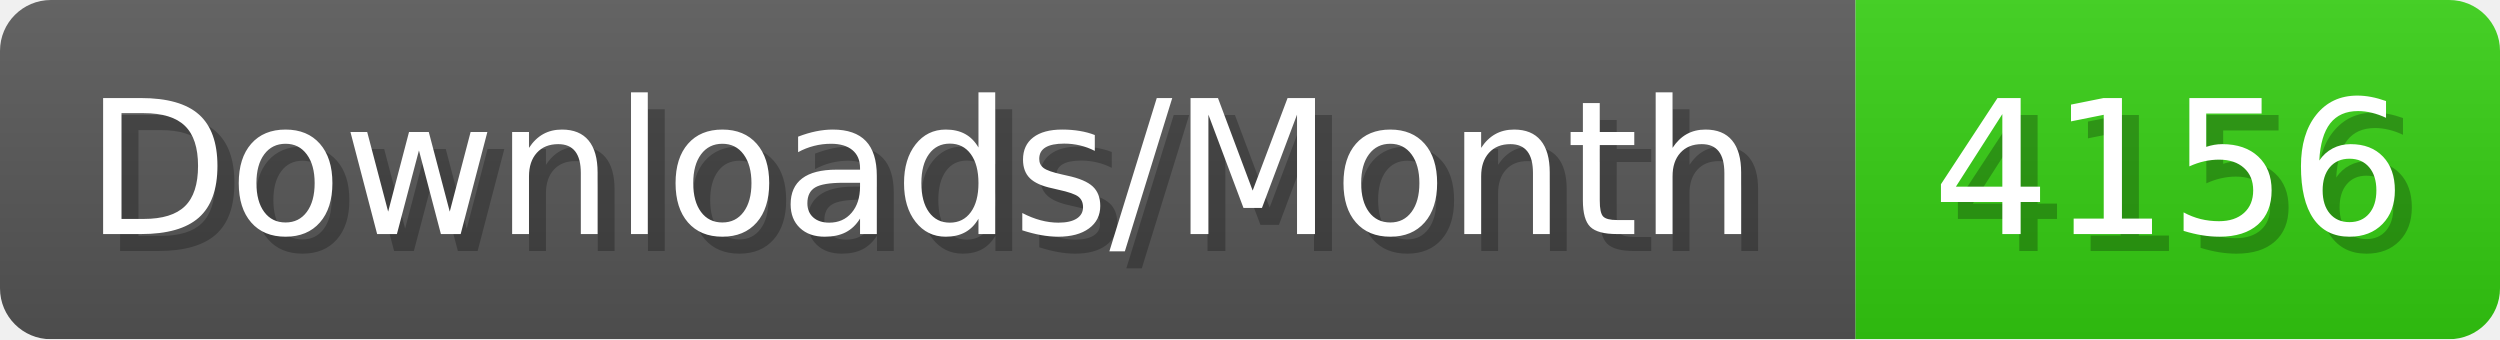
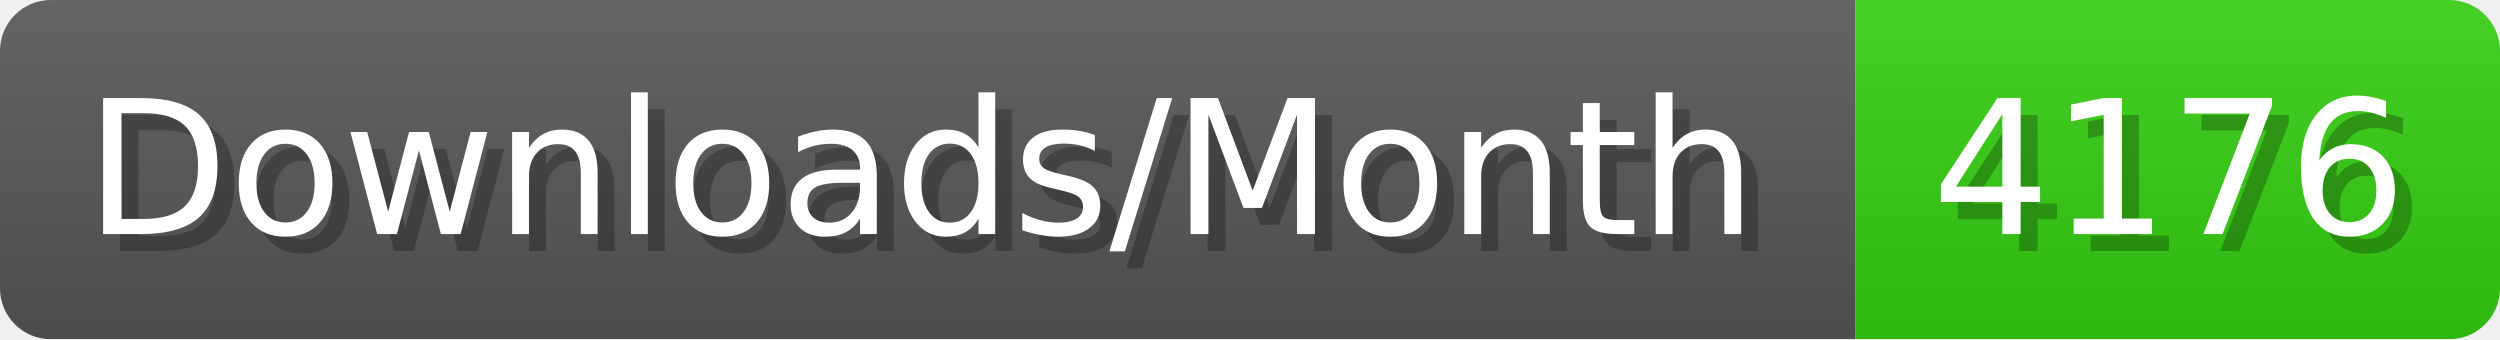
- <svg xmlns="http://www.w3.org/2000/svg" width="147.4" height="20" viewBox="0 0 1474 200" role="img" aria-label="Downloads/Month: 4156">
+ <svg xmlns="http://www.w3.org/2000/svg" width="147.4" height="20" viewBox="0 0 1474 200" role="img" aria-label="Downloads/Month: 4176">
  <linearGradient id="YlXUI" x2="0" y2="100%">
    <stop offset="0" stop-opacity=".1" stop-color="#EEE" />
    <stop offset="1" stop-opacity=".1" />
  </linearGradient>
  <mask id="JHhop">
    <rect width="1474" height="200" rx="30" fill="#FFF" />
  </mask>
  <g mask="url(#JHhop)">
    <rect width="1094" height="200" fill="#555" />
    <rect width="380" height="200" fill="#3C1" x="1094" />
    <rect width="1474" height="200" fill="url(#YlXUI)" />
  </g>
  <g aria-hidden="true" fill="#fff" text-anchor="start" font-family="Verdana,DejaVu Sans,sans-serif" font-size="110">
    <text x="60" y="148" textLength="994" fill="#000" opacity="0.25">Downloads/Month</text>
    <text x="50" y="138" textLength="994">Downloads/Month</text>
-     <text x="1149" y="148" textLength="280" fill="#000" opacity="0.25">4156</text>
-     <text x="1139" y="138" textLength="280">4156</text>
+     <text x="1149" y="148" textLength="280" fill="#000" opacity="0.25">4176</text>
+     <text x="1139" y="138" textLength="280">4176</text>
  </g>
</svg>
